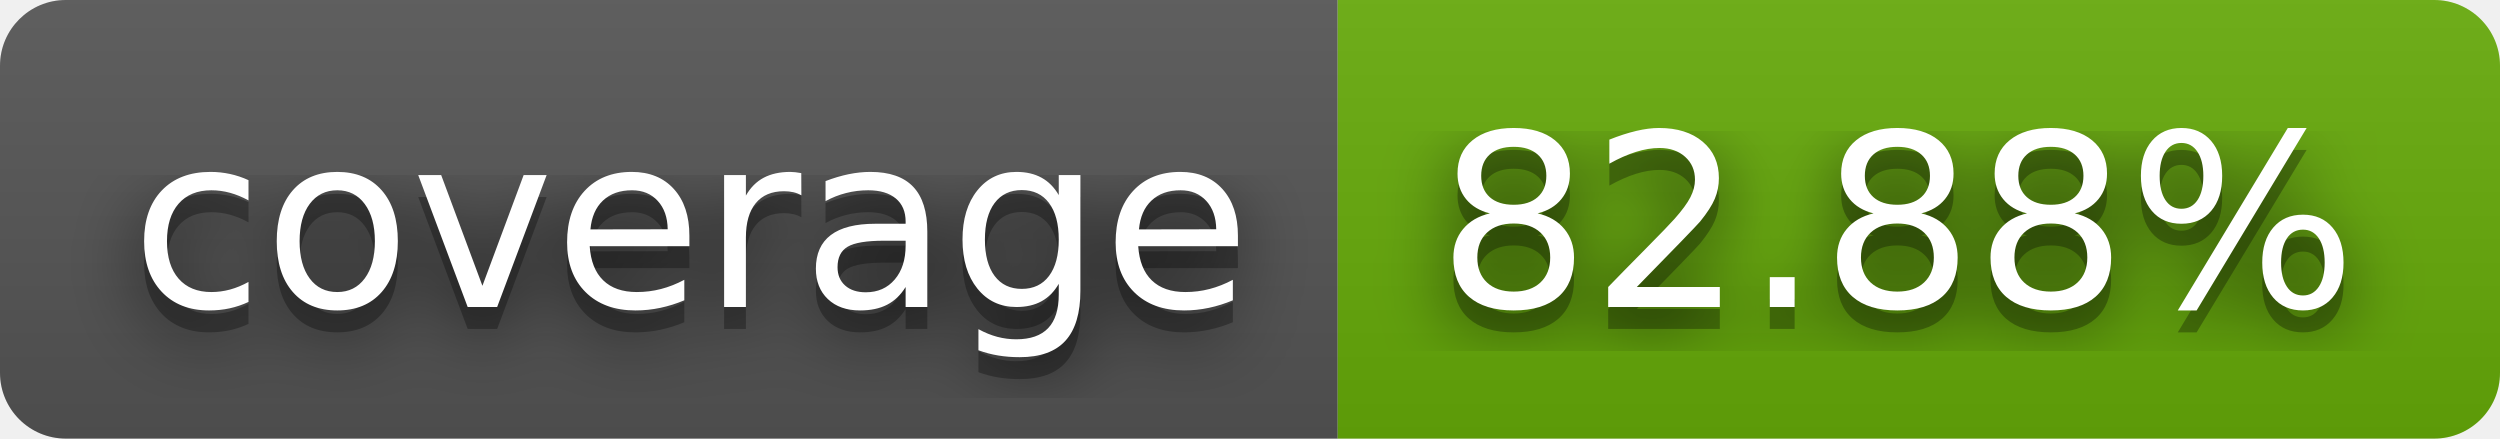
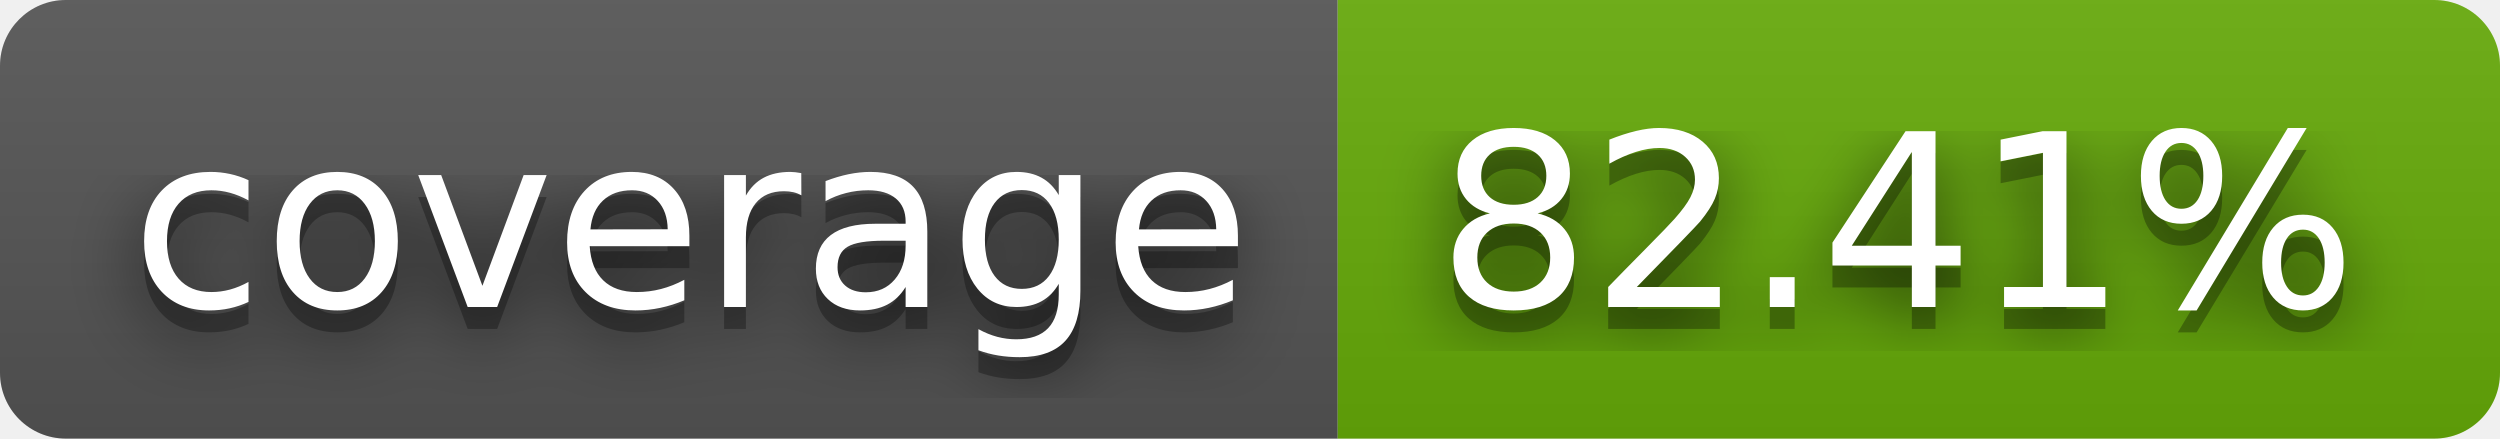
- <svg xmlns="http://www.w3.org/2000/svg" width="114" height="20" role="img" aria-label="coverage: 82.88%">
+ <svg xmlns="http://www.w3.org/2000/svg" width="114" height="20" role="img" aria-label="coverage: 82.41%">
  <filter id="blur">
    <feGaussianBlur stdDeviation="16" />
  </filter>
  <linearGradient id="s" x2="0" y2="100%">
    <stop offset="0" stop-color="#bbb" stop-opacity=".1" />
    <stop offset="1" stop-opacity=".1" />
  </linearGradient>
  <clipPath id="r">
    <rect width="114" height="20" rx="3" />
  </clipPath>
  <g clip-path="url(#r)">
    <rect width="61" height="20" fill="#555" />
    <rect x="61" width="53" height="20" fill="#67ac09" />
    <rect width="114" height="20" fill="url(#s)" />
  </g>
  <g fill="#fff" text-anchor="middle" font-family="Verdana,Geneva,DejaVu Sans,sans-serif" text-rendering="geometricPrecision" font-size="110">
    <g transform="scale(.1)">
      <g aria-hidden="true" fill="#010101">
        <text x="315" y="150" fill-opacity=".8" filter="url(#blur)" textLength="510">coverage</text>
        <text x="315" y="150" fill-opacity=".3" textLength="510">coverage</text>
      </g>
      <text x="315" y="140" textLength="510">coverage</text>
    </g>
    <g transform="scale(.1)">
      <g aria-hidden="true" fill="#010101">
-         <text x="865" y="150" fill-opacity=".8" filter="url(#blur)" textLength="430">82.88%</text>
-         <text x="865" y="150" fill-opacity=".3" textLength="430">82.88%</text>
+         <text x="865" y="150" fill-opacity=".8" filter="url(#blur)" textLength="430">82.41%</text>
+         <text x="865" y="150" fill-opacity=".3" textLength="430">82.41%</text>
      </g>
-       <text x="865" y="140" textLength="430">82.88%</text>
+       <text x="865" y="140" textLength="430">82.41%</text>
    </g>
  </g>
</svg>
